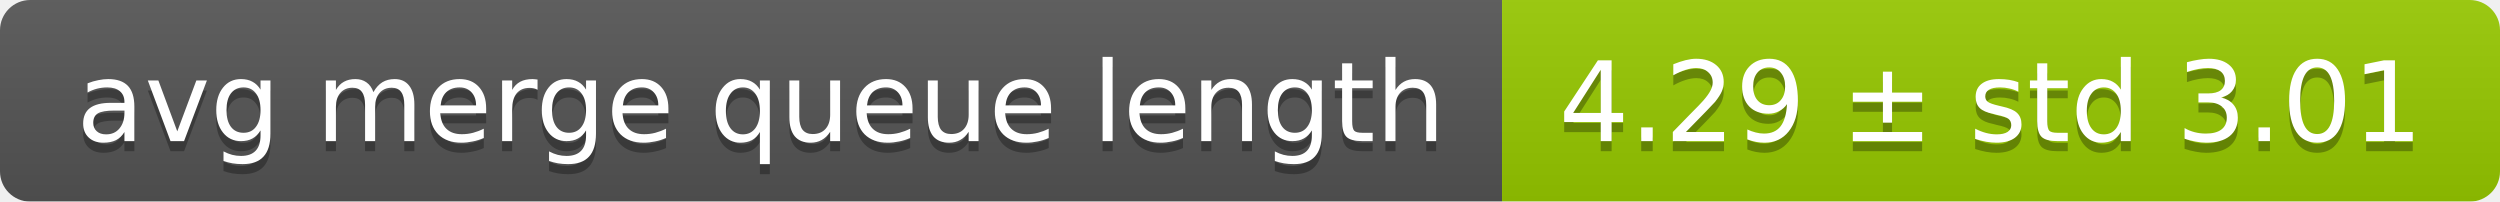
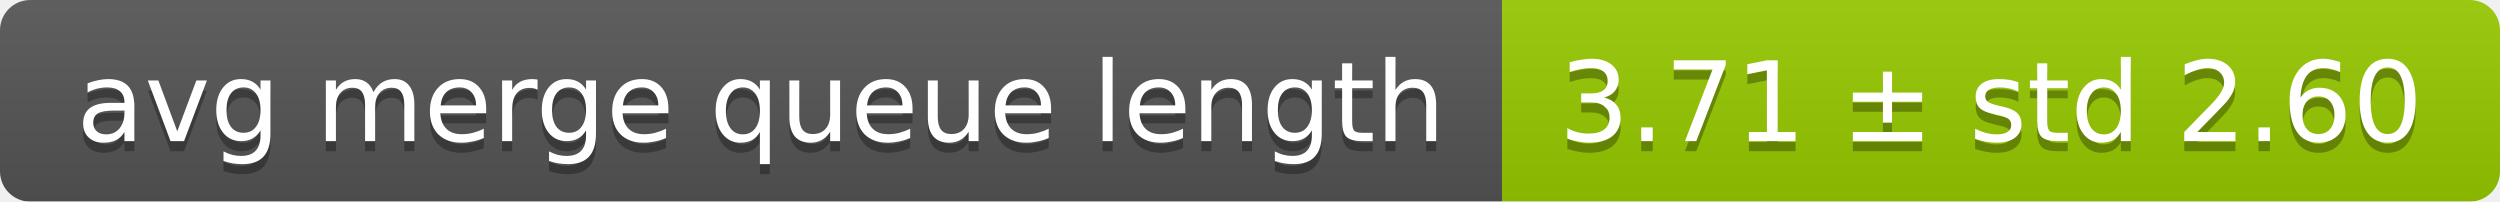
<svg xmlns="http://www.w3.org/2000/svg" width="248" height="20">
  <linearGradient id="smooth" x2="0" y2="100%">
    <stop offset="0" stop-color="#bbb" stop-opacity=".1" />
    <stop offset="1" stop-opacity=".1" />
  </linearGradient>
  <mask id="round">
    <rect width="248" height="20" rx="3" fill="#fff" />
  </mask>
  <g mask="url(#round)">
    <rect width="149" height="20" fill="#555" />
    <rect x="149" width="99" height="20" fill="#97ca00" />
    <rect width="248" height="20" fill="url(#smooth)" />
  </g>
  <g fill="#fff" text-anchor="middle" font-family="DejaVu Sans,Verdana,Geneva,sans-serif" font-size="11">
    <text x="75.5" y="15" fill="#010101" fill-opacity=".3">avg merge queue length</text>
    <text x="75.5" y="14">avg merge queue length</text>
-     <text x="197.5" y="15" fill="#010101" fill-opacity=".3">4.29 ± std 3.01</text>
-     <text x="197.5" y="14">4.29 ± std 3.01</text>
+     <text x="197.5" y="15" fill="#010101" fill-opacity=".3">3.71 ± std 2.60</text>
+     <text x="197.5" y="14">3.71 ± std 2.60</text>
  </g>
</svg>
